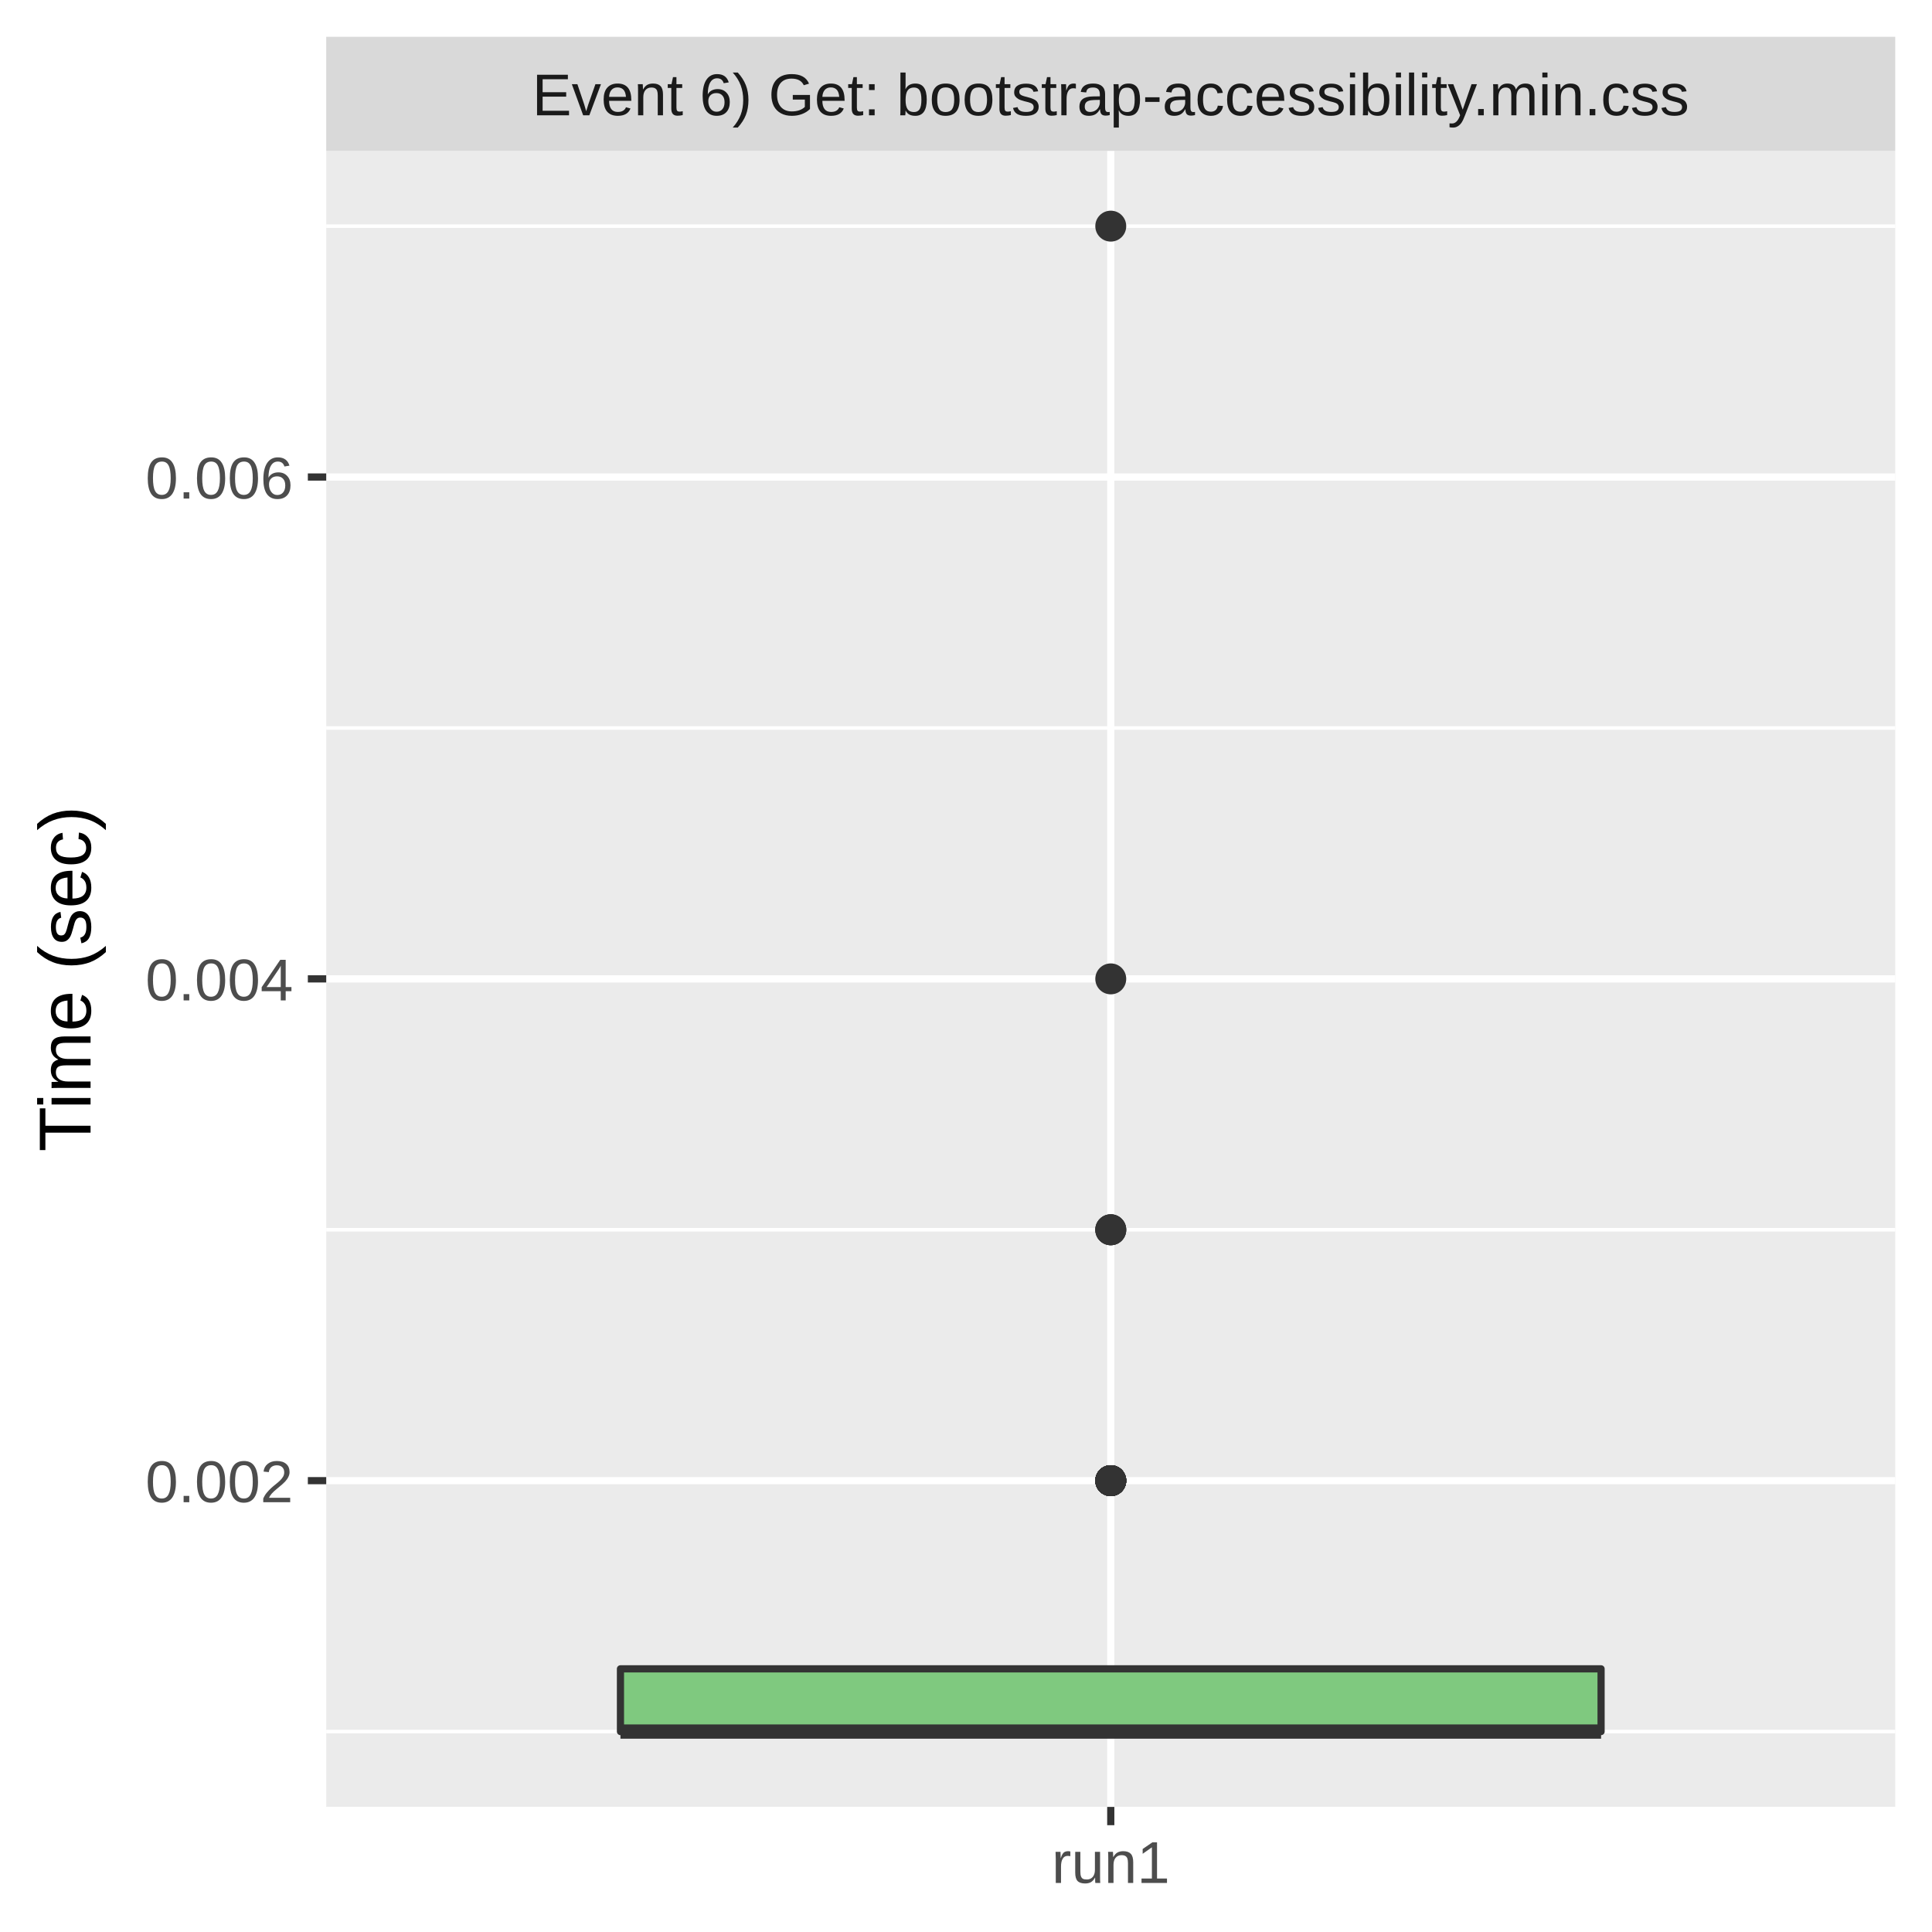
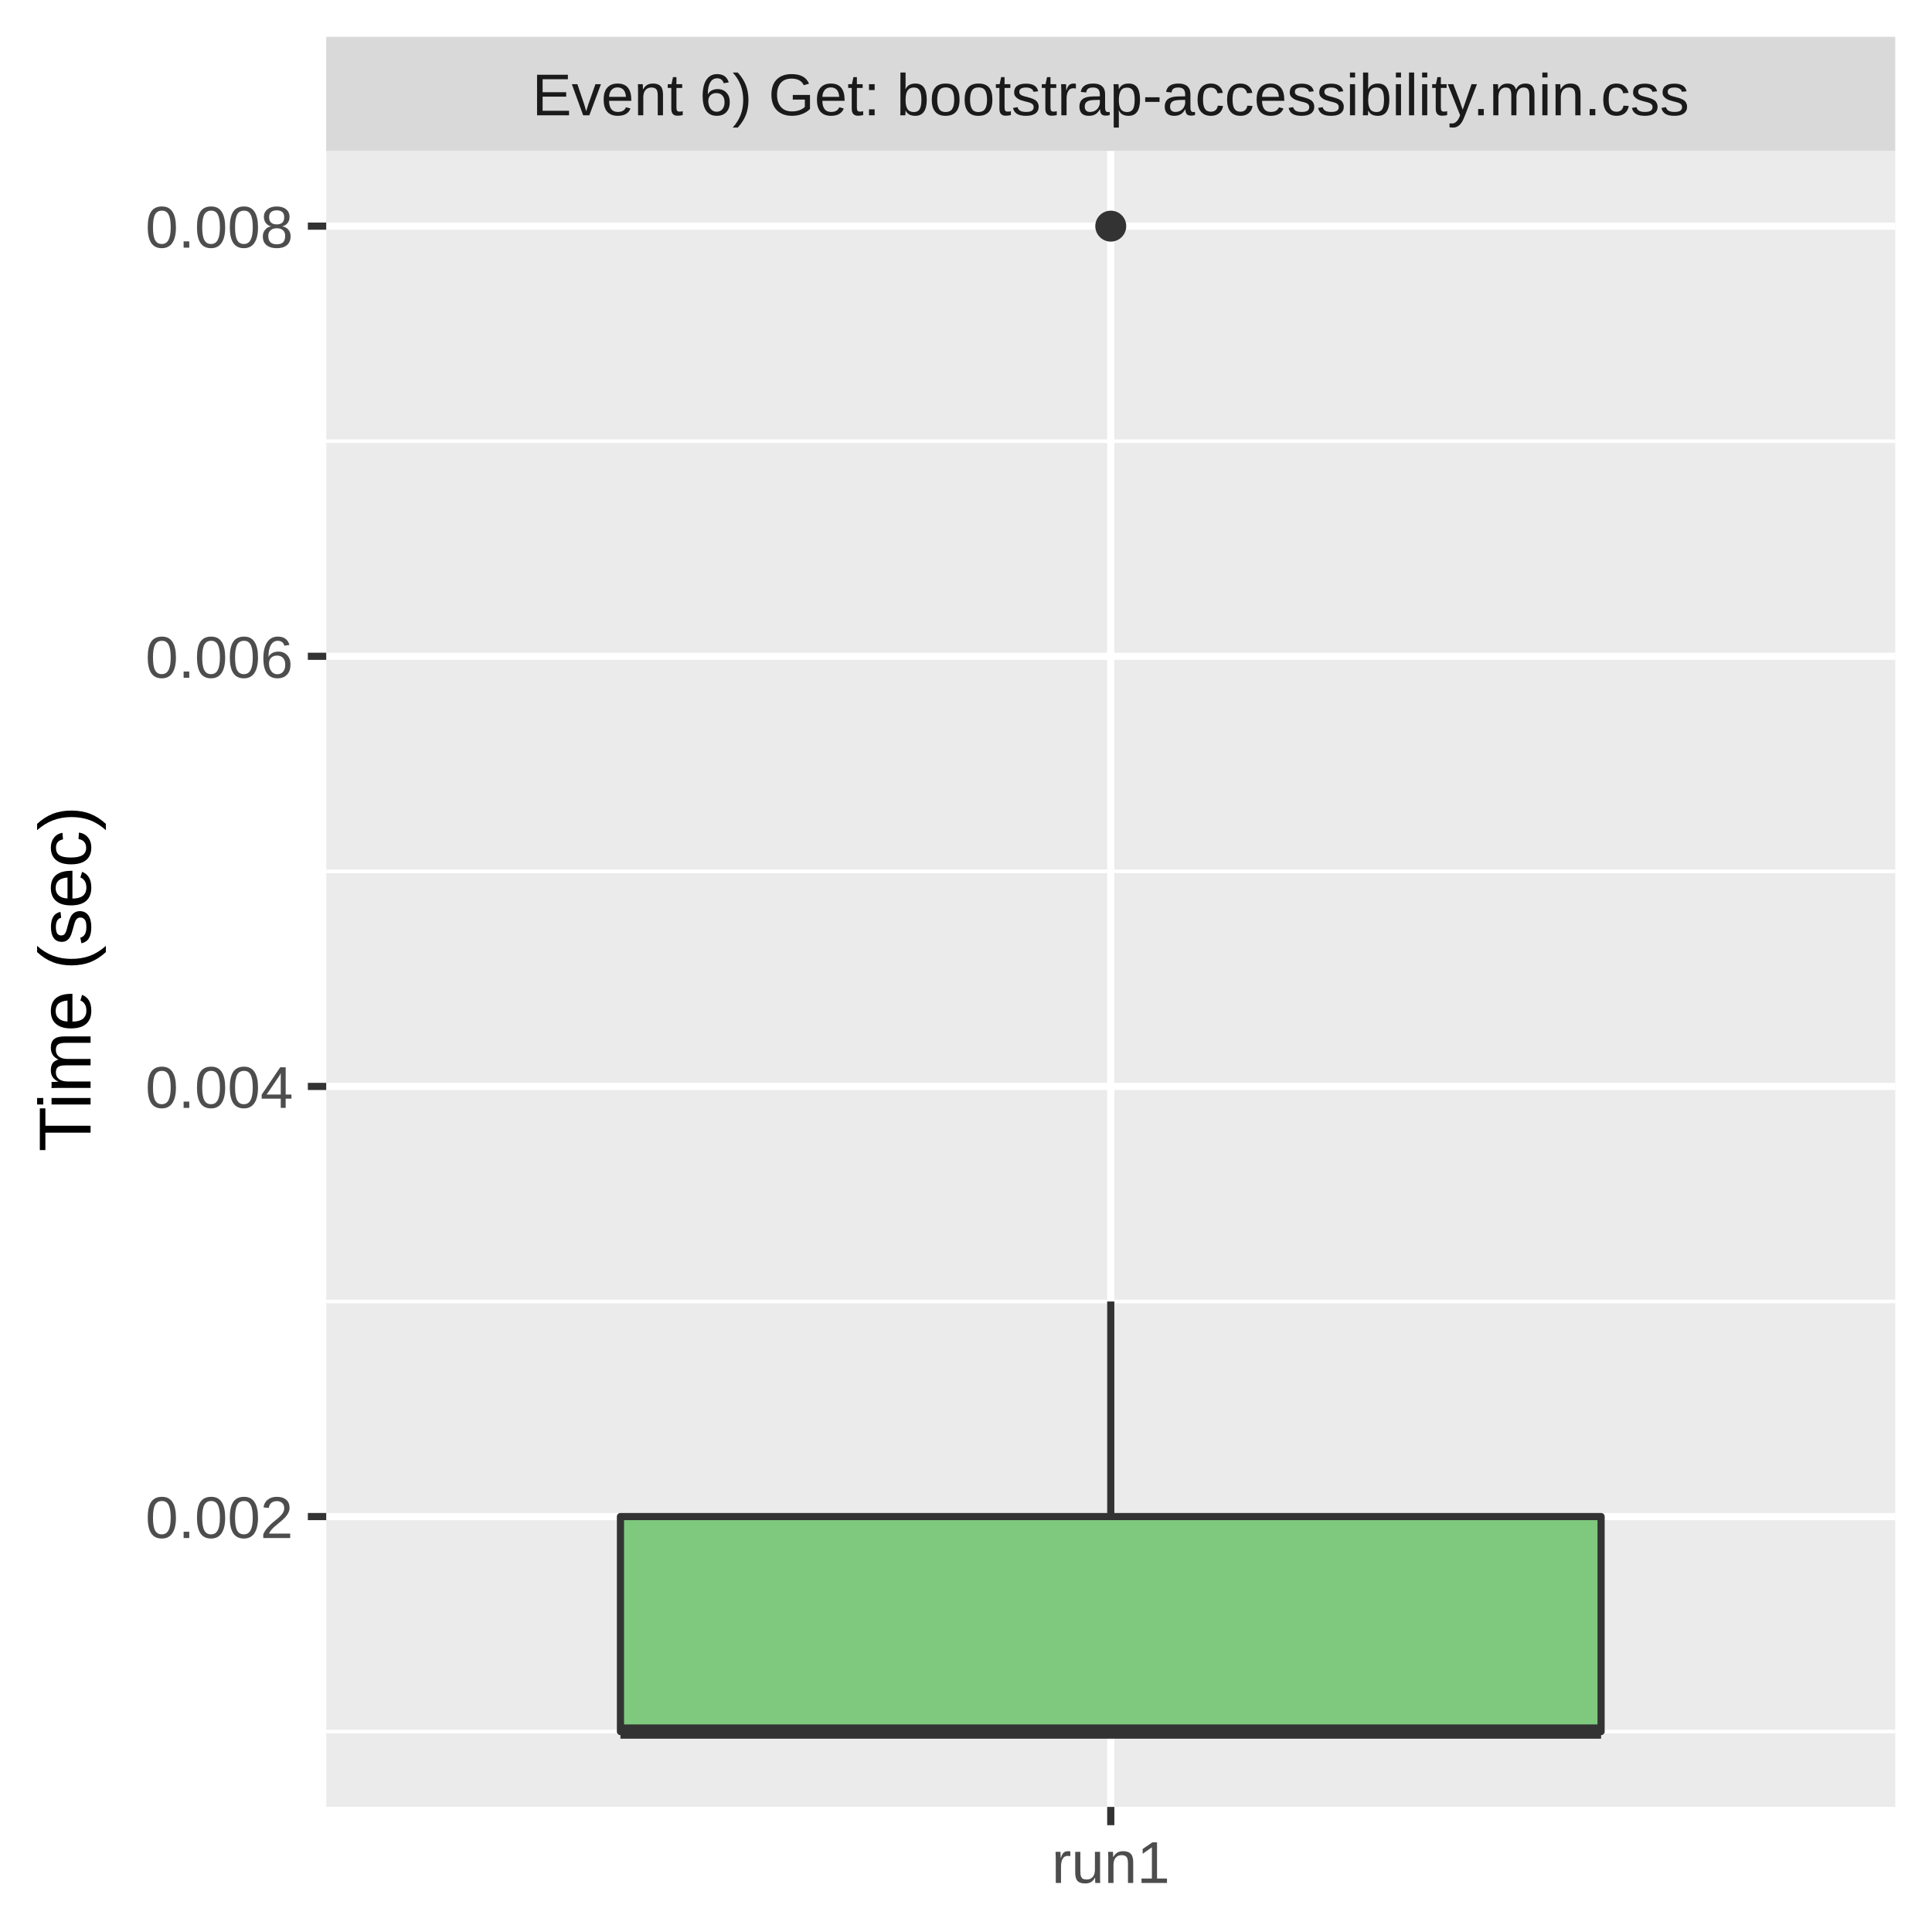
<svg xmlns="http://www.w3.org/2000/svg" class="svglite" width="288.00pt" height="288.00pt" viewBox="0 0 288.00 288.00">
  <defs>
    <style type="text/css">
    .svglite line, .svglite polyline, .svglite polygon, .svglite path, .svglite rect, .svglite circle {
      fill: none;
      stroke: #000000;
      stroke-linecap: round;
      stroke-linejoin: round;
      stroke-miterlimit: 10.00;
    }
    .svglite text {
      white-space: pre;
    }
  </style>
  </defs>
  <rect width="100%" height="100%" style="stroke: none; fill: #FFFFFF;" />
  <defs>
    <clipPath id="cpMC4wMHwyODguMDB8MC4wMHwyODguMDA=">
      <rect x="0.00" y="0.00" width="288.00" height="288.00" />
    </clipPath>
  </defs>
  <g clip-path="url(#cpMC4wMHwyODguMDB8MC4wMHwyODguMDA=)">
    <rect x="0.00" y="0.00" width="288.00" height="288.00" style="stroke-width: 1.07; stroke: #FFFFFF; fill: #FFFFFF;" />
  </g>
  <defs>
    <clipPath id="cpNDguNjN8MjgyLjUyfDIyLjQ5fDI2OS4zNQ==">
      <rect x="48.63" y="22.49" width="233.89" height="246.85" />
    </clipPath>
  </defs>
  <g clip-path="url(#cpNDguNjN8MjgyLjUyfDIyLjQ5fDI2OS4zNQ==)">
    <rect x="48.63" y="22.49" width="233.89" height="246.85" style="stroke-width: 1.07; stroke: none; fill: #EBEBEB;" />
    <polyline points="48.63,258.12 282.52,258.12 " style="stroke-width: 0.53; stroke: #FFFFFF; stroke-linecap: butt;" />
-     <polyline points="48.63,183.32 282.52,183.32 " style="stroke-width: 0.53; stroke: #FFFFFF; stroke-linecap: butt;" />
-     <polyline points="48.63,108.52 282.52,108.52 " style="stroke-width: 0.53; stroke: #FFFFFF; stroke-linecap: butt;" />
-     <polyline points="48.63,33.71 282.52,33.71 " style="stroke-width: 0.53; stroke: #FFFFFF; stroke-linecap: butt;" />
-     <polyline points="48.63,220.72 282.52,220.72 " style="stroke-width: 1.07; stroke: #FFFFFF; stroke-linecap: butt;" />
-     <polyline points="48.63,145.92 282.52,145.92 " style="stroke-width: 1.07; stroke: #FFFFFF; stroke-linecap: butt;" />
-     <polyline points="48.63,71.11 282.52,71.11 " style="stroke-width: 1.07; stroke: #FFFFFF; stroke-linecap: butt;" />
+     <polyline points="48.63,194.01 282.52,194.01 " style="stroke-width: 0.53; stroke: #FFFFFF; stroke-linecap: butt;" />
+     <polyline points="48.63,129.89 282.52,129.89 " style="stroke-width: 0.53; stroke: #FFFFFF; stroke-linecap: butt;" />
+     <polyline points="48.63,65.77 282.52,65.77 " style="stroke-width: 0.53; stroke: #FFFFFF; stroke-linecap: butt;" />
+     <polyline points="48.63,226.07 282.52,226.07 " style="stroke-width: 1.07; stroke: #FFFFFF; stroke-linecap: butt;" />
+     <polyline points="48.63,161.95 282.52,161.95 " style="stroke-width: 1.07; stroke: #FFFFFF; stroke-linecap: butt;" />
+     <polyline points="48.63,97.83 282.52,97.83 " style="stroke-width: 1.07; stroke: #FFFFFF; stroke-linecap: butt;" />
+     <polyline points="48.63,33.71 282.52,33.71 " style="stroke-width: 1.07; stroke: #FFFFFF; stroke-linecap: butt;" />
    <polyline points="165.58,269.35 165.58,22.49 " style="stroke-width: 1.07; stroke: #FFFFFF; stroke-linecap: butt;" />
-     <circle cx="165.58" cy="220.72" r="1.95" style="stroke-width: 0.71; stroke: #333333; fill: #333333;" />
-     <circle cx="165.58" cy="220.72" r="1.95" style="stroke-width: 0.71; stroke: #333333; fill: #333333;" />
-     <circle cx="165.58" cy="183.32" r="1.95" style="stroke-width: 0.71; stroke: #333333; fill: #333333;" />
-     <circle cx="165.58" cy="183.32" r="1.95" style="stroke-width: 0.71; stroke: #333333; fill: #333333;" />
-     <circle cx="165.58" cy="220.72" r="1.95" style="stroke-width: 0.71; stroke: #333333; fill: #333333;" />
-     <circle cx="165.58" cy="220.72" r="1.95" style="stroke-width: 0.71; stroke: #333333; fill: #333333;" />
-     <circle cx="165.58" cy="220.72" r="1.95" style="stroke-width: 0.71; stroke: #333333; fill: #333333;" />
-     <circle cx="165.58" cy="220.72" r="1.95" style="stroke-width: 0.71; stroke: #333333; fill: #333333;" />
    <circle cx="165.58" cy="33.71" r="1.95" style="stroke-width: 0.71; stroke: #333333; fill: #333333;" />
-     <circle cx="165.58" cy="220.72" r="1.95" style="stroke-width: 0.71; stroke: #333333; fill: #333333;" />
-     <circle cx="165.58" cy="183.32" r="1.95" style="stroke-width: 0.71; stroke: #333333; fill: #333333;" />
-     <circle cx="165.58" cy="220.72" r="1.95" style="stroke-width: 0.71; stroke: #333333; fill: #333333;" />
-     <circle cx="165.58" cy="220.72" r="1.95" style="stroke-width: 0.71; stroke: #333333; fill: #333333;" />
-     <circle cx="165.58" cy="220.72" r="1.95" style="stroke-width: 0.71; stroke: #333333; fill: #333333;" />
-     <circle cx="165.58" cy="220.72" r="1.95" style="stroke-width: 0.71; stroke: #333333; fill: #333333;" />
-     <circle cx="165.58" cy="220.72" r="1.95" style="stroke-width: 0.71; stroke: #333333; fill: #333333;" />
-     <circle cx="165.58" cy="145.92" r="1.95" style="stroke-width: 0.71; stroke: #333333; fill: #333333;" />
-     <line x1="165.58" y1="248.77" x2="165.58" y2="248.77" style="stroke-width: 1.07; stroke: #333333; stroke-linecap: butt;" />
+     <line x1="165.58" y1="226.07" x2="165.58" y2="194.01" style="stroke-width: 1.07; stroke: #333333; stroke-linecap: butt;" />
    <line x1="165.58" y1="258.12" x2="165.58" y2="258.12" style="stroke-width: 1.07; stroke: #333333; stroke-linecap: butt;" />
-     <polygon points="92.49,248.77 92.49,258.12 238.67,258.12 238.67,248.77 92.49,248.77 " style="stroke-width: 1.07; stroke: #333333; fill: #7FC97F;" />
+     <polygon points="92.49,226.07 92.49,258.12 238.67,258.12 238.67,226.07 92.49,226.07 " style="stroke-width: 1.07; stroke: #333333; fill: #7FC97F;" />
    <line x1="92.49" y1="258.12" x2="238.67" y2="258.12" style="stroke-width: 2.13; stroke: #333333; stroke-linecap: butt;" />
  </g>
  <g clip-path="url(#cpMC4wMHwyODguMDB8MC4wMHwyODguMDA=)">
</g>
  <defs>
    <clipPath id="cpNDguNjN8MjgyLjUyfDUuNDh8MjIuNDk=">
      <rect x="48.63" y="5.48" width="233.89" height="17.01" />
    </clipPath>
  </defs>
  <g clip-path="url(#cpNDguNjN8MjgyLjUyfDUuNDh8MjIuNDk=)">
    <rect x="48.63" y="5.48" width="233.89" height="17.01" style="stroke-width: 1.07; stroke: none; fill: #D9D9D9;" />
    <text x="165.58" y="17.19" text-anchor="middle" style="font-size: 8.80px;fill: #1A1A1A; font-family: &quot;Liberation Sans&quot;;" textLength="195.49px" lengthAdjust="spacingAndGlyphs">Event 6) Get: bootstrap-accessibility.min.css</text>
  </g>
  <g clip-path="url(#cpMC4wMHwyODguMDB8MC4wMHwyODguMDA=)">
    <polyline points="165.58,272.08 165.58,269.35 " style="stroke-width: 1.07; stroke: #333333; stroke-linecap: butt;" />
    <text x="165.58" y="280.69" text-anchor="middle" style="font-size: 8.80px;fill: #4D4D4D; font-family: &quot;Liberation Sans&quot;;" textLength="20.35px" lengthAdjust="spacingAndGlyphs">run1</text>
-     <text x="43.70" y="223.93" text-anchor="end" style="font-size: 8.80px;fill: #4D4D4D; font-family: &quot;Liberation Sans&quot;;" textLength="25.17px" lengthAdjust="spacingAndGlyphs">0.002</text>
-     <text x="43.70" y="149.13" text-anchor="end" style="font-size: 8.80px;fill: #4D4D4D; font-family: &quot;Liberation Sans&quot;;" textLength="25.17px" lengthAdjust="spacingAndGlyphs">0.004</text>
-     <text x="43.70" y="74.32" text-anchor="end" style="font-size: 8.80px;fill: #4D4D4D; font-family: &quot;Liberation Sans&quot;;" textLength="25.17px" lengthAdjust="spacingAndGlyphs">0.006</text>
-     <polyline points="45.89,220.72 48.63,220.72 " style="stroke-width: 1.07; stroke: #333333; stroke-linecap: butt;" />
-     <polyline points="45.89,145.92 48.63,145.92 " style="stroke-width: 1.07; stroke: #333333; stroke-linecap: butt;" />
-     <polyline points="45.89,71.11 48.63,71.11 " style="stroke-width: 1.07; stroke: #333333; stroke-linecap: butt;" />
+     <text x="43.70" y="229.27" text-anchor="end" style="font-size: 8.80px;fill: #4D4D4D; font-family: &quot;Liberation Sans&quot;;" textLength="25.17px" lengthAdjust="spacingAndGlyphs">0.002</text>
+     <text x="43.70" y="165.15" text-anchor="end" style="font-size: 8.80px;fill: #4D4D4D; font-family: &quot;Liberation Sans&quot;;" textLength="25.17px" lengthAdjust="spacingAndGlyphs">0.004</text>
+     <text x="43.70" y="101.04" text-anchor="end" style="font-size: 8.80px;fill: #4D4D4D; font-family: &quot;Liberation Sans&quot;;" textLength="25.17px" lengthAdjust="spacingAndGlyphs">0.006</text>
+     <text x="43.70" y="36.92" text-anchor="end" style="font-size: 8.80px;fill: #4D4D4D; font-family: &quot;Liberation Sans&quot;;" textLength="25.17px" lengthAdjust="spacingAndGlyphs">0.008</text>
+     <polyline points="45.89,226.07 48.63,226.07 " style="stroke-width: 1.07; stroke: #333333; stroke-linecap: butt;" />
+     <polyline points="45.89,161.95 48.63,161.95 " style="stroke-width: 1.07; stroke: #333333; stroke-linecap: butt;" />
+     <polyline points="45.89,97.83 48.63,97.83 " style="stroke-width: 1.07; stroke: #333333; stroke-linecap: butt;" />
+     <polyline points="45.89,33.71 48.63,33.71 " style="stroke-width: 1.07; stroke: #333333; stroke-linecap: butt;" />
    <text transform="translate(13.50,145.92) rotate(-90)" text-anchor="middle" style="font-size: 11.00px; font-family: &quot;Liberation Sans&quot;;" textLength="57.55px" lengthAdjust="spacingAndGlyphs">Time (sec)</text>
  </g>
</svg>
